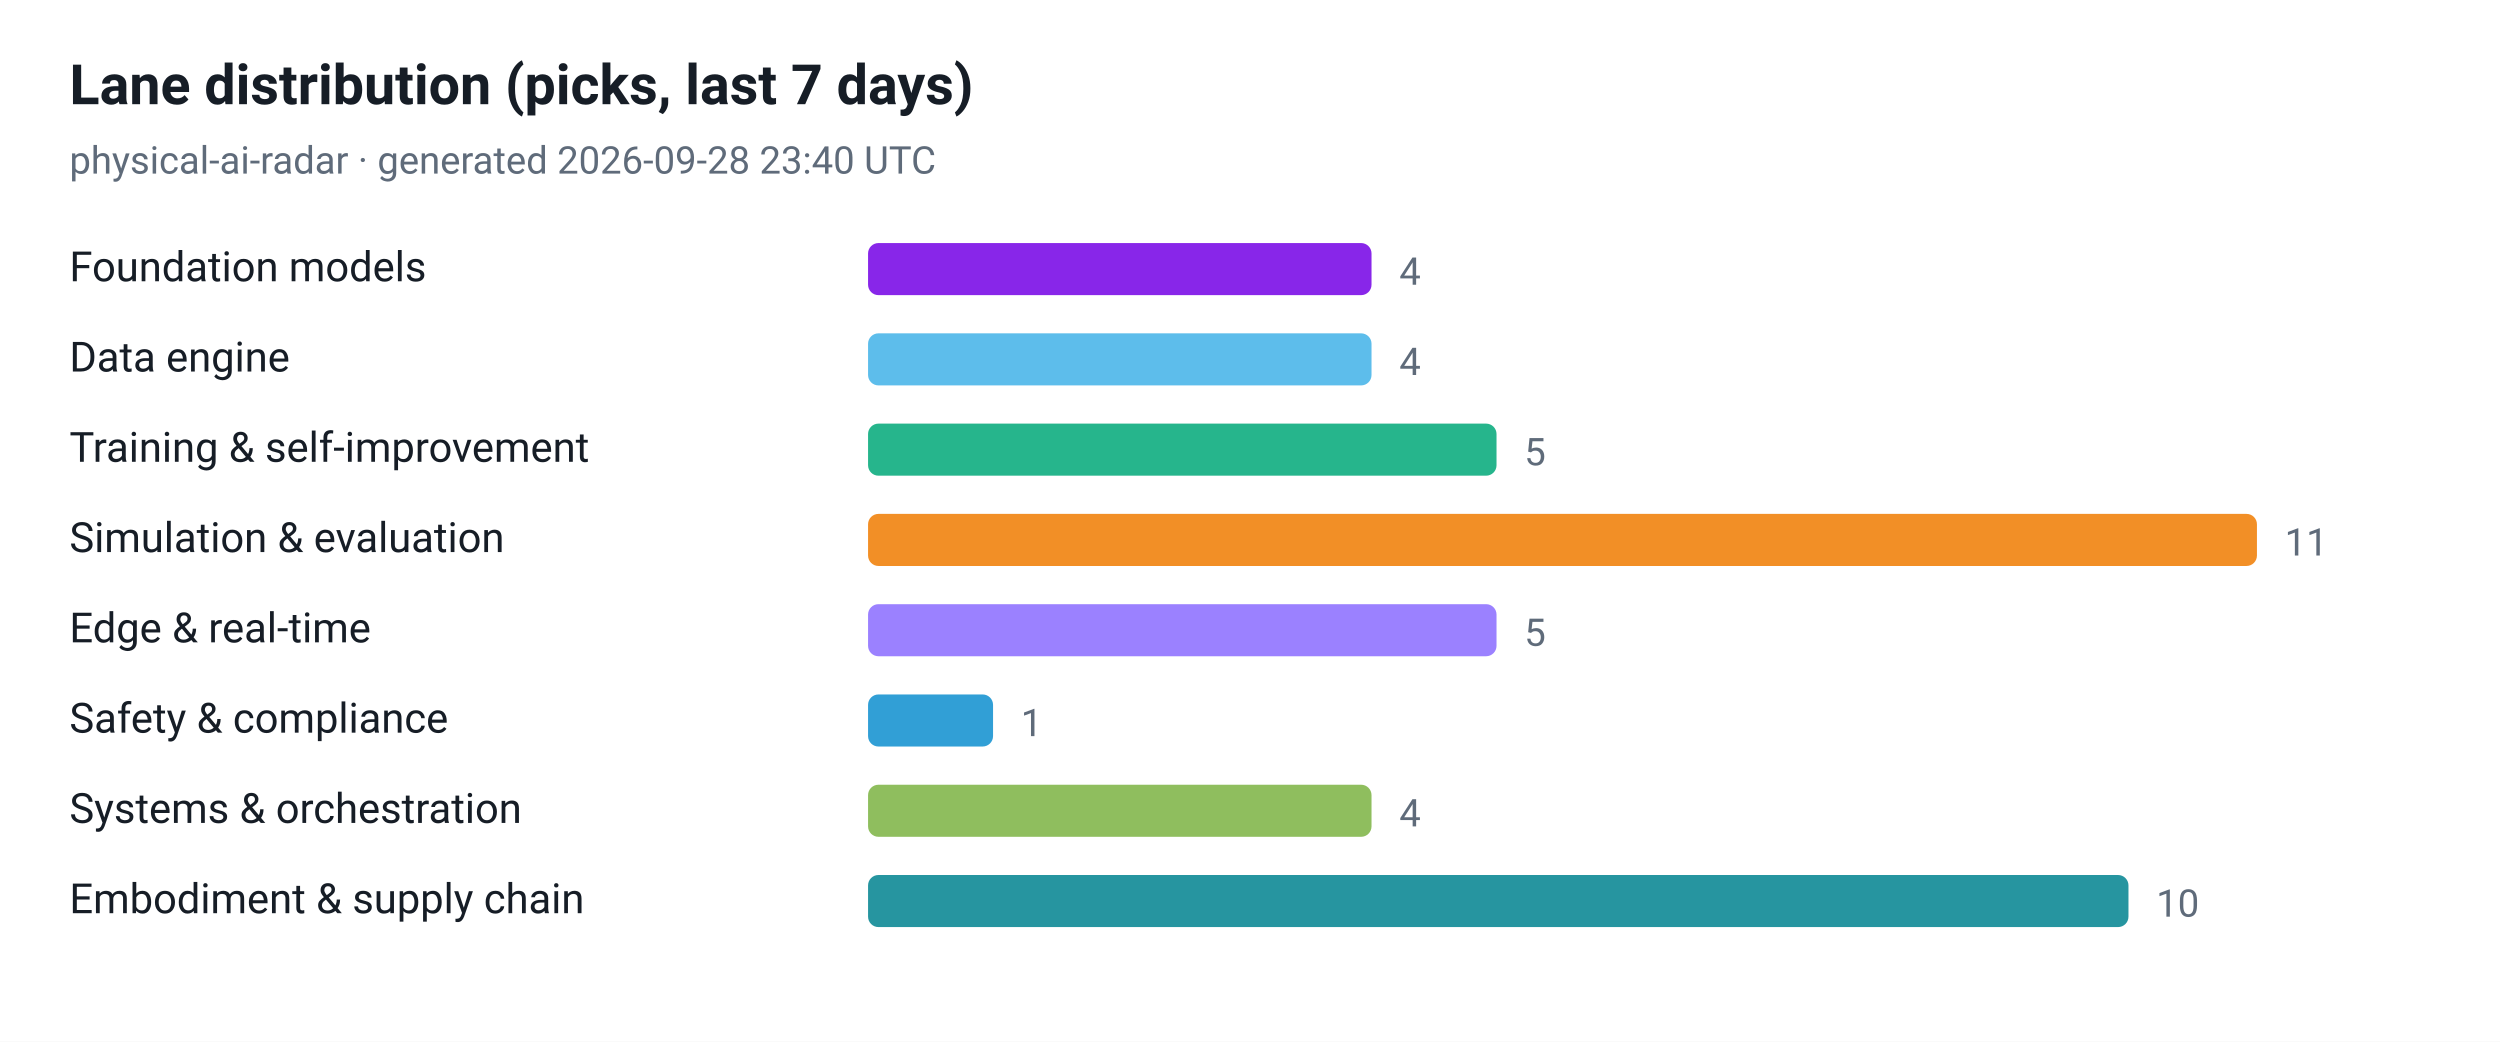
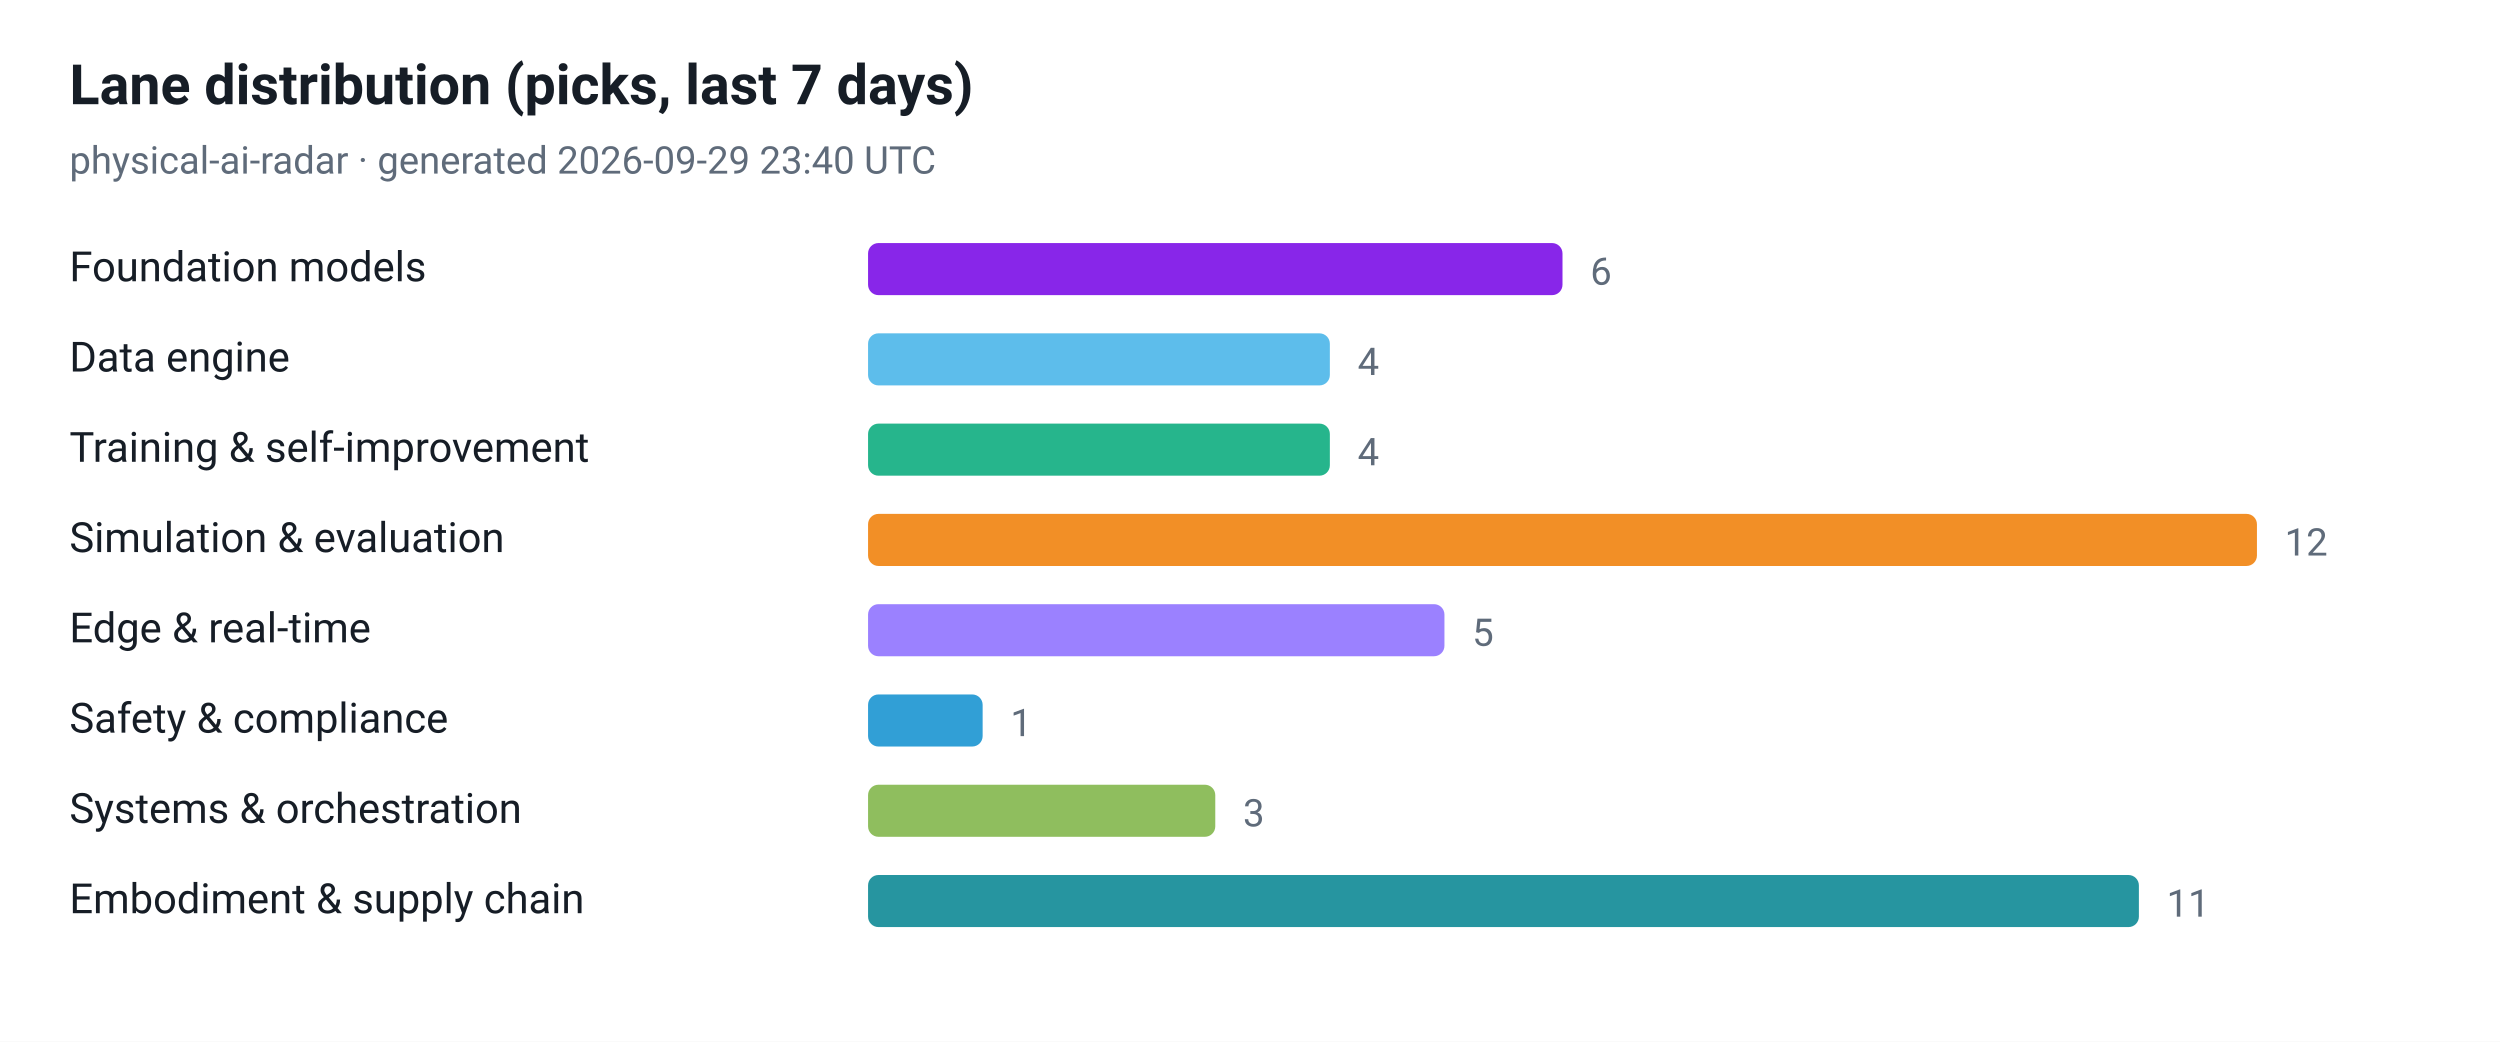
<svg xmlns="http://www.w3.org/2000/svg" viewBox="0 0 720 300" width="720" height="300" role="img" aria-label="Lane distribution (picks, last 7 days)">
  <style>
  .plate { fill: #ffffff }
  .ink { fill: #161d26 }
  .muted { fill: #5f6b7a }
  .grid { stroke: #e3e9ef }
  @media (prefers-color-scheme: dark) {
    .plate { fill: #0d1117 }
    .ink { fill: #e6edf3 }
    .muted { fill: #8b949e }
    .grid { stroke: #30363d }
  }
</style>
  <rect class="plate" width="720" height="300" />
  <text x="20" y="30" font-family="ui-sans-serif, -apple-system, 'Segoe UI', Roboto, Helvetica, Arial, sans-serif" font-size="16" font-weight="700" class="ink">Lane distribution (picks, last 7 days)</text>
-   <text x="20" y="50" font-family="ui-sans-serif, -apple-system, 'Segoe UI', Roboto, Helvetica, Arial, sans-serif" font-size="11" class="muted">physical-ai-radar · generated 2026-09-28 23:40 UTC</text>
+   <text x="20" y="50" font-family="ui-sans-serif, -apple-system, 'Segoe UI', Roboto, Helvetica, Arial, sans-serif" font-size="11" class="muted">physical-ai-radar · generated 2026-09-29 23:40 UTC</text>
  <text x="20" y="81" font-family="ui-sans-serif, -apple-system, 'Segoe UI', Roboto, Helvetica, Arial, sans-serif" font-size="12" class="ink">Foundation models</text>
-   <rect x="250" y="70" width="145" height="15" rx="3" fill="#7300e5" fill-opacity="0.85" />
-   <text x="403" y="82" font-family="ui-sans-serif, -apple-system, 'Segoe UI', Roboto, Helvetica, Arial, sans-serif" font-size="11" class="muted">4</text>
+   <rect x="250" y="70" width="200" height="15" rx="3" fill="#7300e5" fill-opacity="0.85" />
+   <text x="458" y="82" font-family="ui-sans-serif, -apple-system, 'Segoe UI', Roboto, Helvetica, Arial, sans-serif" font-size="11" class="muted">6</text>
  <text x="20" y="107" font-family="ui-sans-serif, -apple-system, 'Segoe UI', Roboto, Helvetica, Arial, sans-serif" font-size="12" class="ink">Data engine</text>
-   <rect x="250" y="96" width="145" height="15" rx="3" fill="#41b1e8" fill-opacity="0.85" />
-   <text x="403" y="108" font-family="ui-sans-serif, -apple-system, 'Segoe UI', Roboto, Helvetica, Arial, sans-serif" font-size="11" class="muted">4</text>
+   <rect x="250" y="96" width="133" height="15" rx="3" fill="#41b1e8" fill-opacity="0.85" />
+   <text x="391" y="108" font-family="ui-sans-serif, -apple-system, 'Segoe UI', Roboto, Helvetica, Arial, sans-serif" font-size="11" class="muted">4</text>
  <text x="20" y="133" font-family="ui-sans-serif, -apple-system, 'Segoe UI', Roboto, Helvetica, Arial, sans-serif" font-size="12" class="ink">Training &amp; self-improvement</text>
-   <rect x="250" y="122" width="181" height="15" rx="3" fill="#00a878" fill-opacity="0.85" />
-   <text x="439" y="134" font-family="ui-sans-serif, -apple-system, 'Segoe UI', Roboto, Helvetica, Arial, sans-serif" font-size="11" class="muted">5</text>
+   <rect x="250" y="122" width="133" height="15" rx="3" fill="#00a878" fill-opacity="0.85" />
+   <text x="391" y="134" font-family="ui-sans-serif, -apple-system, 'Segoe UI', Roboto, Helvetica, Arial, sans-serif" font-size="11" class="muted">4</text>
  <text x="20" y="159" font-family="ui-sans-serif, -apple-system, 'Segoe UI', Roboto, Helvetica, Arial, sans-serif" font-size="12" class="ink">Simulation &amp; evaluation</text>
  <rect x="250" y="148" width="400" height="15" rx="3" fill="#f07c00" fill-opacity="0.85" />
-   <text x="658" y="160" font-family="ui-sans-serif, -apple-system, 'Segoe UI', Roboto, Helvetica, Arial, sans-serif" font-size="11" class="muted">11</text>
+   <text x="658" y="160" font-family="ui-sans-serif, -apple-system, 'Segoe UI', Roboto, Helvetica, Arial, sans-serif" font-size="11" class="muted">12</text>
  <text x="20" y="185" font-family="ui-sans-serif, -apple-system, 'Segoe UI', Roboto, Helvetica, Arial, sans-serif" font-size="12" class="ink">Edge &amp; real-time</text>
-   <rect x="250" y="174" width="181" height="15" rx="3" fill="#8a6bff" fill-opacity="0.85" />
-   <text x="439" y="186" font-family="ui-sans-serif, -apple-system, 'Segoe UI', Roboto, Helvetica, Arial, sans-serif" font-size="11" class="muted">5</text>
+   <rect x="250" y="174" width="166" height="15" rx="3" fill="#8a6bff" fill-opacity="0.85" />
+   <text x="424" y="186" font-family="ui-sans-serif, -apple-system, 'Segoe UI', Roboto, Helvetica, Arial, sans-serif" font-size="11" class="muted">5</text>
  <text x="20" y="211" font-family="ui-sans-serif, -apple-system, 'Segoe UI', Roboto, Helvetica, Arial, sans-serif" font-size="12" class="ink">Safety &amp; compliance</text>
-   <rect x="250" y="200" width="36" height="15" rx="3" fill="#0d8ecf" fill-opacity="0.85" />
-   <text x="294" y="212" font-family="ui-sans-serif, -apple-system, 'Segoe UI', Roboto, Helvetica, Arial, sans-serif" font-size="11" class="muted">1</text>
+   <rect x="250" y="200" width="33" height="15" rx="3" fill="#0d8ecf" fill-opacity="0.85" />
+   <text x="291" y="212" font-family="ui-sans-serif, -apple-system, 'Segoe UI', Roboto, Helvetica, Arial, sans-serif" font-size="11" class="muted">1</text>
  <text x="20" y="237" font-family="ui-sans-serif, -apple-system, 'Segoe UI', Roboto, Helvetica, Arial, sans-serif" font-size="12" class="ink">Systems &amp; orchestration</text>
-   <rect x="250" y="226" width="145" height="15" rx="3" fill="#7cb342" fill-opacity="0.85" />
-   <text x="403" y="238" font-family="ui-sans-serif, -apple-system, 'Segoe UI', Roboto, Helvetica, Arial, sans-serif" font-size="11" class="muted">4</text>
+   <rect x="250" y="226" width="100" height="15" rx="3" fill="#7cb342" fill-opacity="0.85" />
+   <text x="358" y="238" font-family="ui-sans-serif, -apple-system, 'Segoe UI', Roboto, Helvetica, Arial, sans-serif" font-size="11" class="muted">3</text>
  <text x="20" y="263" font-family="ui-sans-serif, -apple-system, 'Segoe UI', Roboto, Helvetica, Arial, sans-serif" font-size="12" class="ink">Embodiment &amp; supply chain</text>
-   <rect x="250" y="252" width="363" height="15" rx="3" fill="#00838f" fill-opacity="0.85" />
-   <text x="621" y="264" font-family="ui-sans-serif, -apple-system, 'Segoe UI', Roboto, Helvetica, Arial, sans-serif" font-size="11" class="muted">10</text>
+   <rect x="250" y="252" width="366" height="15" rx="3" fill="#00838f" fill-opacity="0.85" />
+   <text x="624" y="264" font-family="ui-sans-serif, -apple-system, 'Segoe UI', Roboto, Helvetica, Arial, sans-serif" font-size="11" class="muted">11</text>
</svg>
